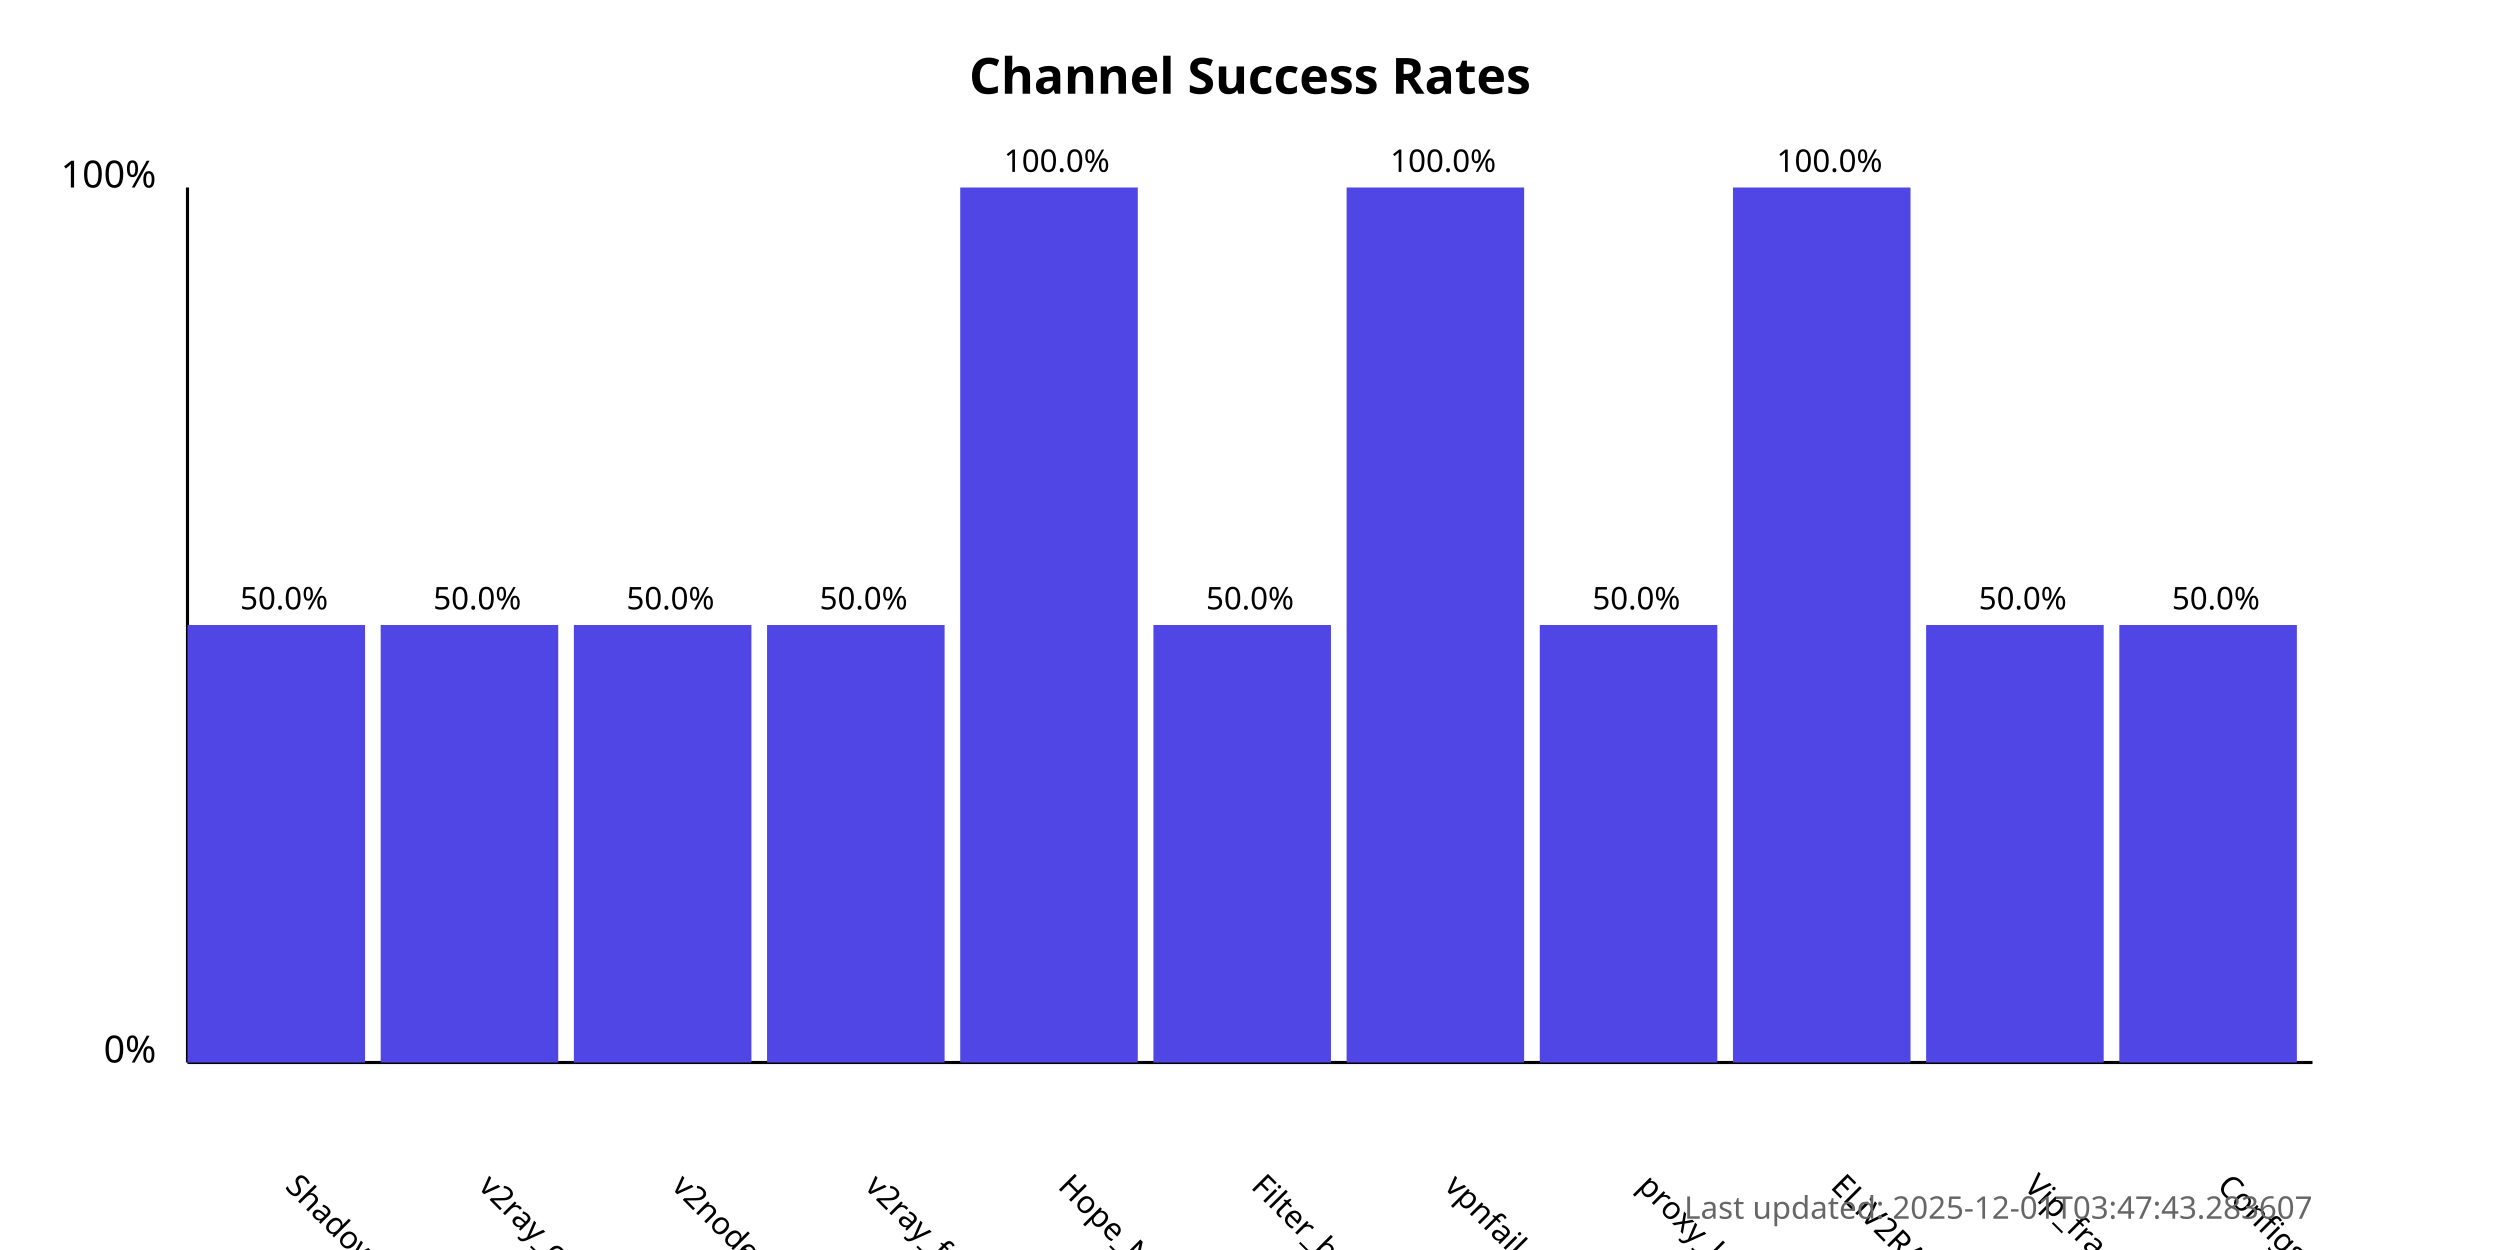
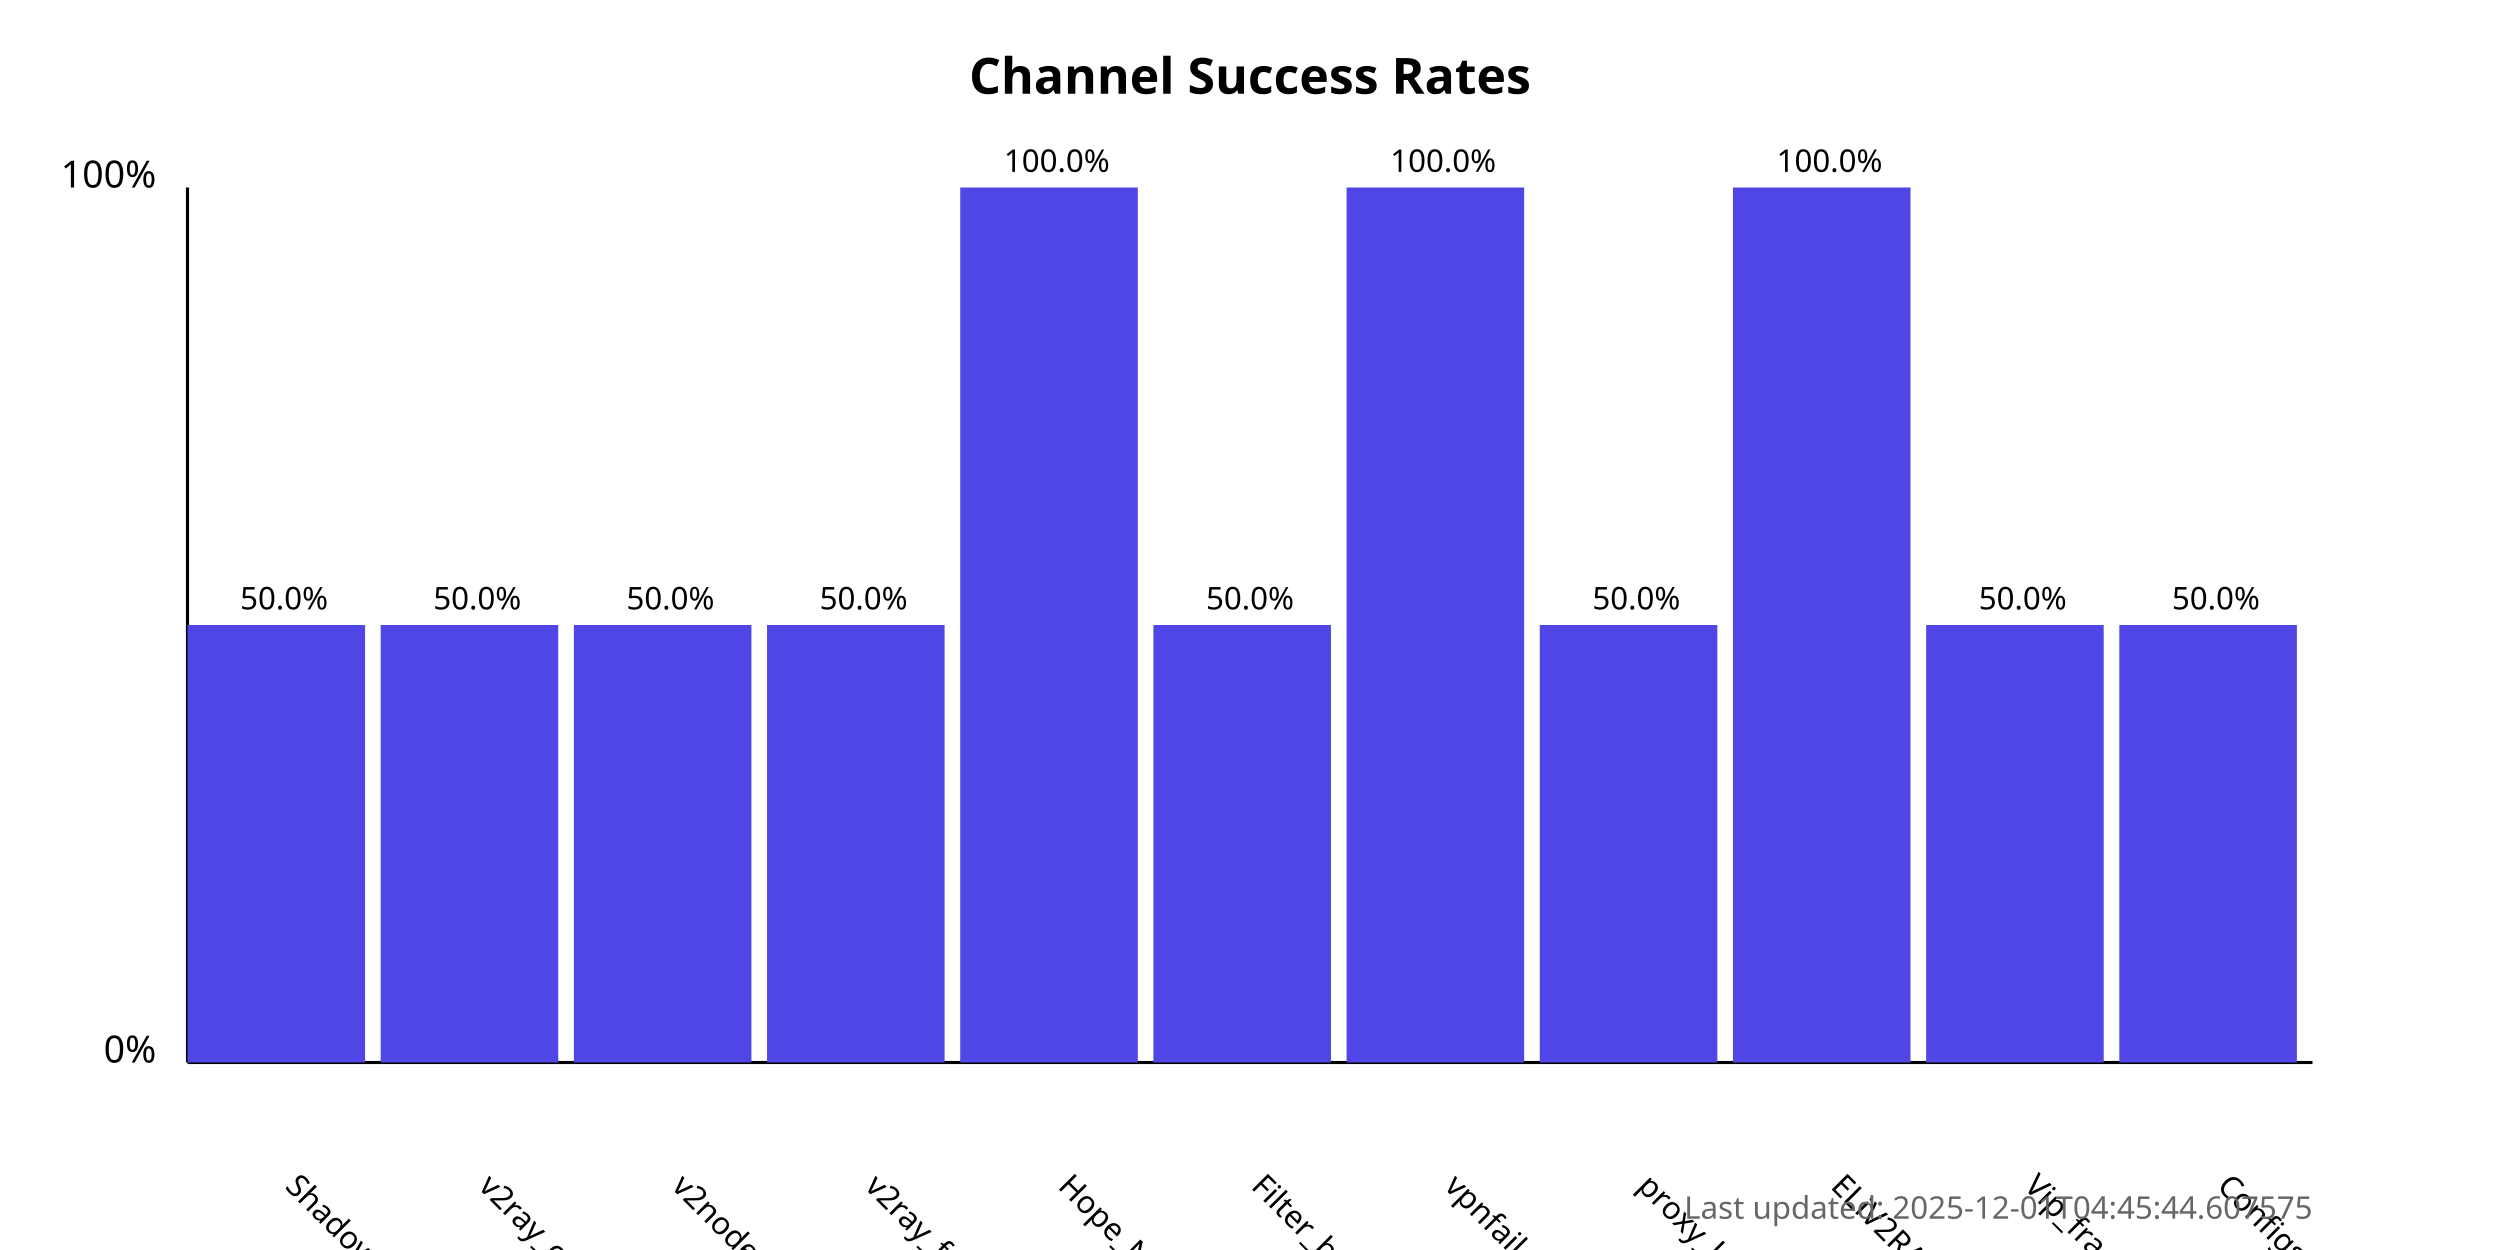
<svg xmlns="http://www.w3.org/2000/svg" width="800" height="400">
  <style>
            .chart-title { font: bold 16px sans-serif; }
            .axis-label { font: 12px sans-serif; }
            .tick-label { font: 10px sans-serif; }
            .bar { fill: #4f46e5; }
            .bar:hover { fill: #6366f1; }
            .timestamp { font: 10px sans-serif; fill: #666; }
        </style>
  <text x="400.0" y="30" text-anchor="middle" class="chart-title">
            Channel Success Rates
        </text>
  <line x1="60" y1="340" x2="60" y2="60" stroke="black" stroke-width="1" />
  <line x1="60" y1="340" x2="740" y2="340" stroke="black" stroke-width="1" />
  <text x="50" y="340" text-anchor="end" class="axis-label">0%</text>
  <text x="50" y="60" text-anchor="end" class="axis-label">100%</text>
  <g>
    <rect x="60" y="200.0" width="56.818" height="140.0" class="bar" />
    <text x="90.909" y="380" transform="rotate(45, 90.90909, 380)" text-anchor="start" class="tick-label">
                ShadowProxy66
            </text>
    <text x="90.909" y="195.0" text-anchor="middle" class="tick-label">
                50.0%
            </text>
  </g>
  <g>
    <rect x="121.818" y="200.0" width="56.818" height="140.0" class="bar" />
    <text x="152.727" y="380" transform="rotate(45, 152.7273, 380)" text-anchor="start" class="tick-label">
                v2ray_configs_pool
            </text>
    <text x="152.727" y="195.0" text-anchor="middle" class="tick-label">
                50.0%
            </text>
  </g>
  <g>
    <rect x="183.636" y="200.0" width="56.818" height="140.0" class="bar" />
    <text x="214.545" y="380" transform="rotate(45, 214.5455, 380)" text-anchor="start" class="tick-label">
                v2nodes
            </text>
    <text x="214.545" y="195.0" text-anchor="middle" class="tick-label">
                50.0%
            </text>
  </g>
  <g>
    <rect x="245.455" y="200.0" width="56.818" height="140.0" class="bar" />
    <text x="276.364" y="380" transform="rotate(45, 276.3636, 380)" text-anchor="start" class="tick-label">
                v2ray_free_conf
            </text>
    <text x="276.364" y="195.0" text-anchor="middle" class="tick-label">
                50.0%
            </text>
  </g>
  <g>
    <rect x="307.273" y="60.0" width="56.818" height="280.0" class="bar" />
    <text x="338.182" y="380" transform="rotate(45, 338.1818, 380)" text-anchor="start" class="tick-label">
                Hope_Net
            </text>
    <text x="338.182" y="55.0" text-anchor="middle" class="tick-label">
                100.0%
            </text>
  </g>
  <g>
    <rect x="369.091" y="200.0" width="56.818" height="140.0" class="bar" />
    <text x="400.0" y="380" transform="rotate(45, 400.0, 380)" text-anchor="start" class="tick-label">
                Filter_breaker
            </text>
    <text x="400.0" y="195.0" text-anchor="middle" class="tick-label">
                50.0%
            </text>
  </g>
  <g>
    <rect x="430.909" y="60.0" width="56.818" height="280.0" class="bar" />
    <text x="461.818" y="380" transform="rotate(45, 461.8182, 380)" text-anchor="start" class="tick-label">
                vpnfail_vless
            </text>
    <text x="461.818" y="55.0" text-anchor="middle" class="tick-label">
                100.0%
            </text>
  </g>
  <g>
    <rect x="492.727" y="200.0" width="56.818" height="140.0" class="bar" />
    <text x="523.636" y="380" transform="rotate(45, 523.6364, 380)" text-anchor="start" class="tick-label">
                proxy_kafee
            </text>
    <text x="523.636" y="195.0" text-anchor="middle" class="tick-label">
                50.0%
            </text>
  </g>
  <g>
    <rect x="554.545" y="60.0" width="56.818" height="280.0" class="bar" />
    <text x="585.455" y="380" transform="rotate(45, 585.4545, 380)" text-anchor="start" class="tick-label">
                ELiV2RAY
            </text>
    <text x="585.455" y="55.0" text-anchor="middle" class="tick-label">
                100.0%
            </text>
  </g>
  <g>
    <rect x="616.364" y="200.0" width="56.818" height="140.0" class="bar" />
    <text x="647.273" y="380" transform="rotate(45, 647.2727, 380)" text-anchor="start" class="tick-label">
                Vip_fragment_v2ray
            </text>
    <text x="647.273" y="195.0" text-anchor="middle" class="tick-label">
                50.0%
            </text>
  </g>
  <g>
    <rect x="678.182" y="200.0" width="56.818" height="140.0" class="bar" />
    <text x="709.091" y="380" transform="rotate(45, 709.0909, 380)" text-anchor="start" class="tick-label">
                ConfigsHubPlus
            </text>
    <text x="709.091" y="195.0" text-anchor="middle" class="tick-label">
                50.0%
            </text>
  </g>
  <text x="740" y="390" text-anchor="end" class="timestamp">
-             Last updated: 2025-12-01T03:47:43.283607
+             Last updated: 2025-12-01T04:45:44.607575
        </text>
</svg>
